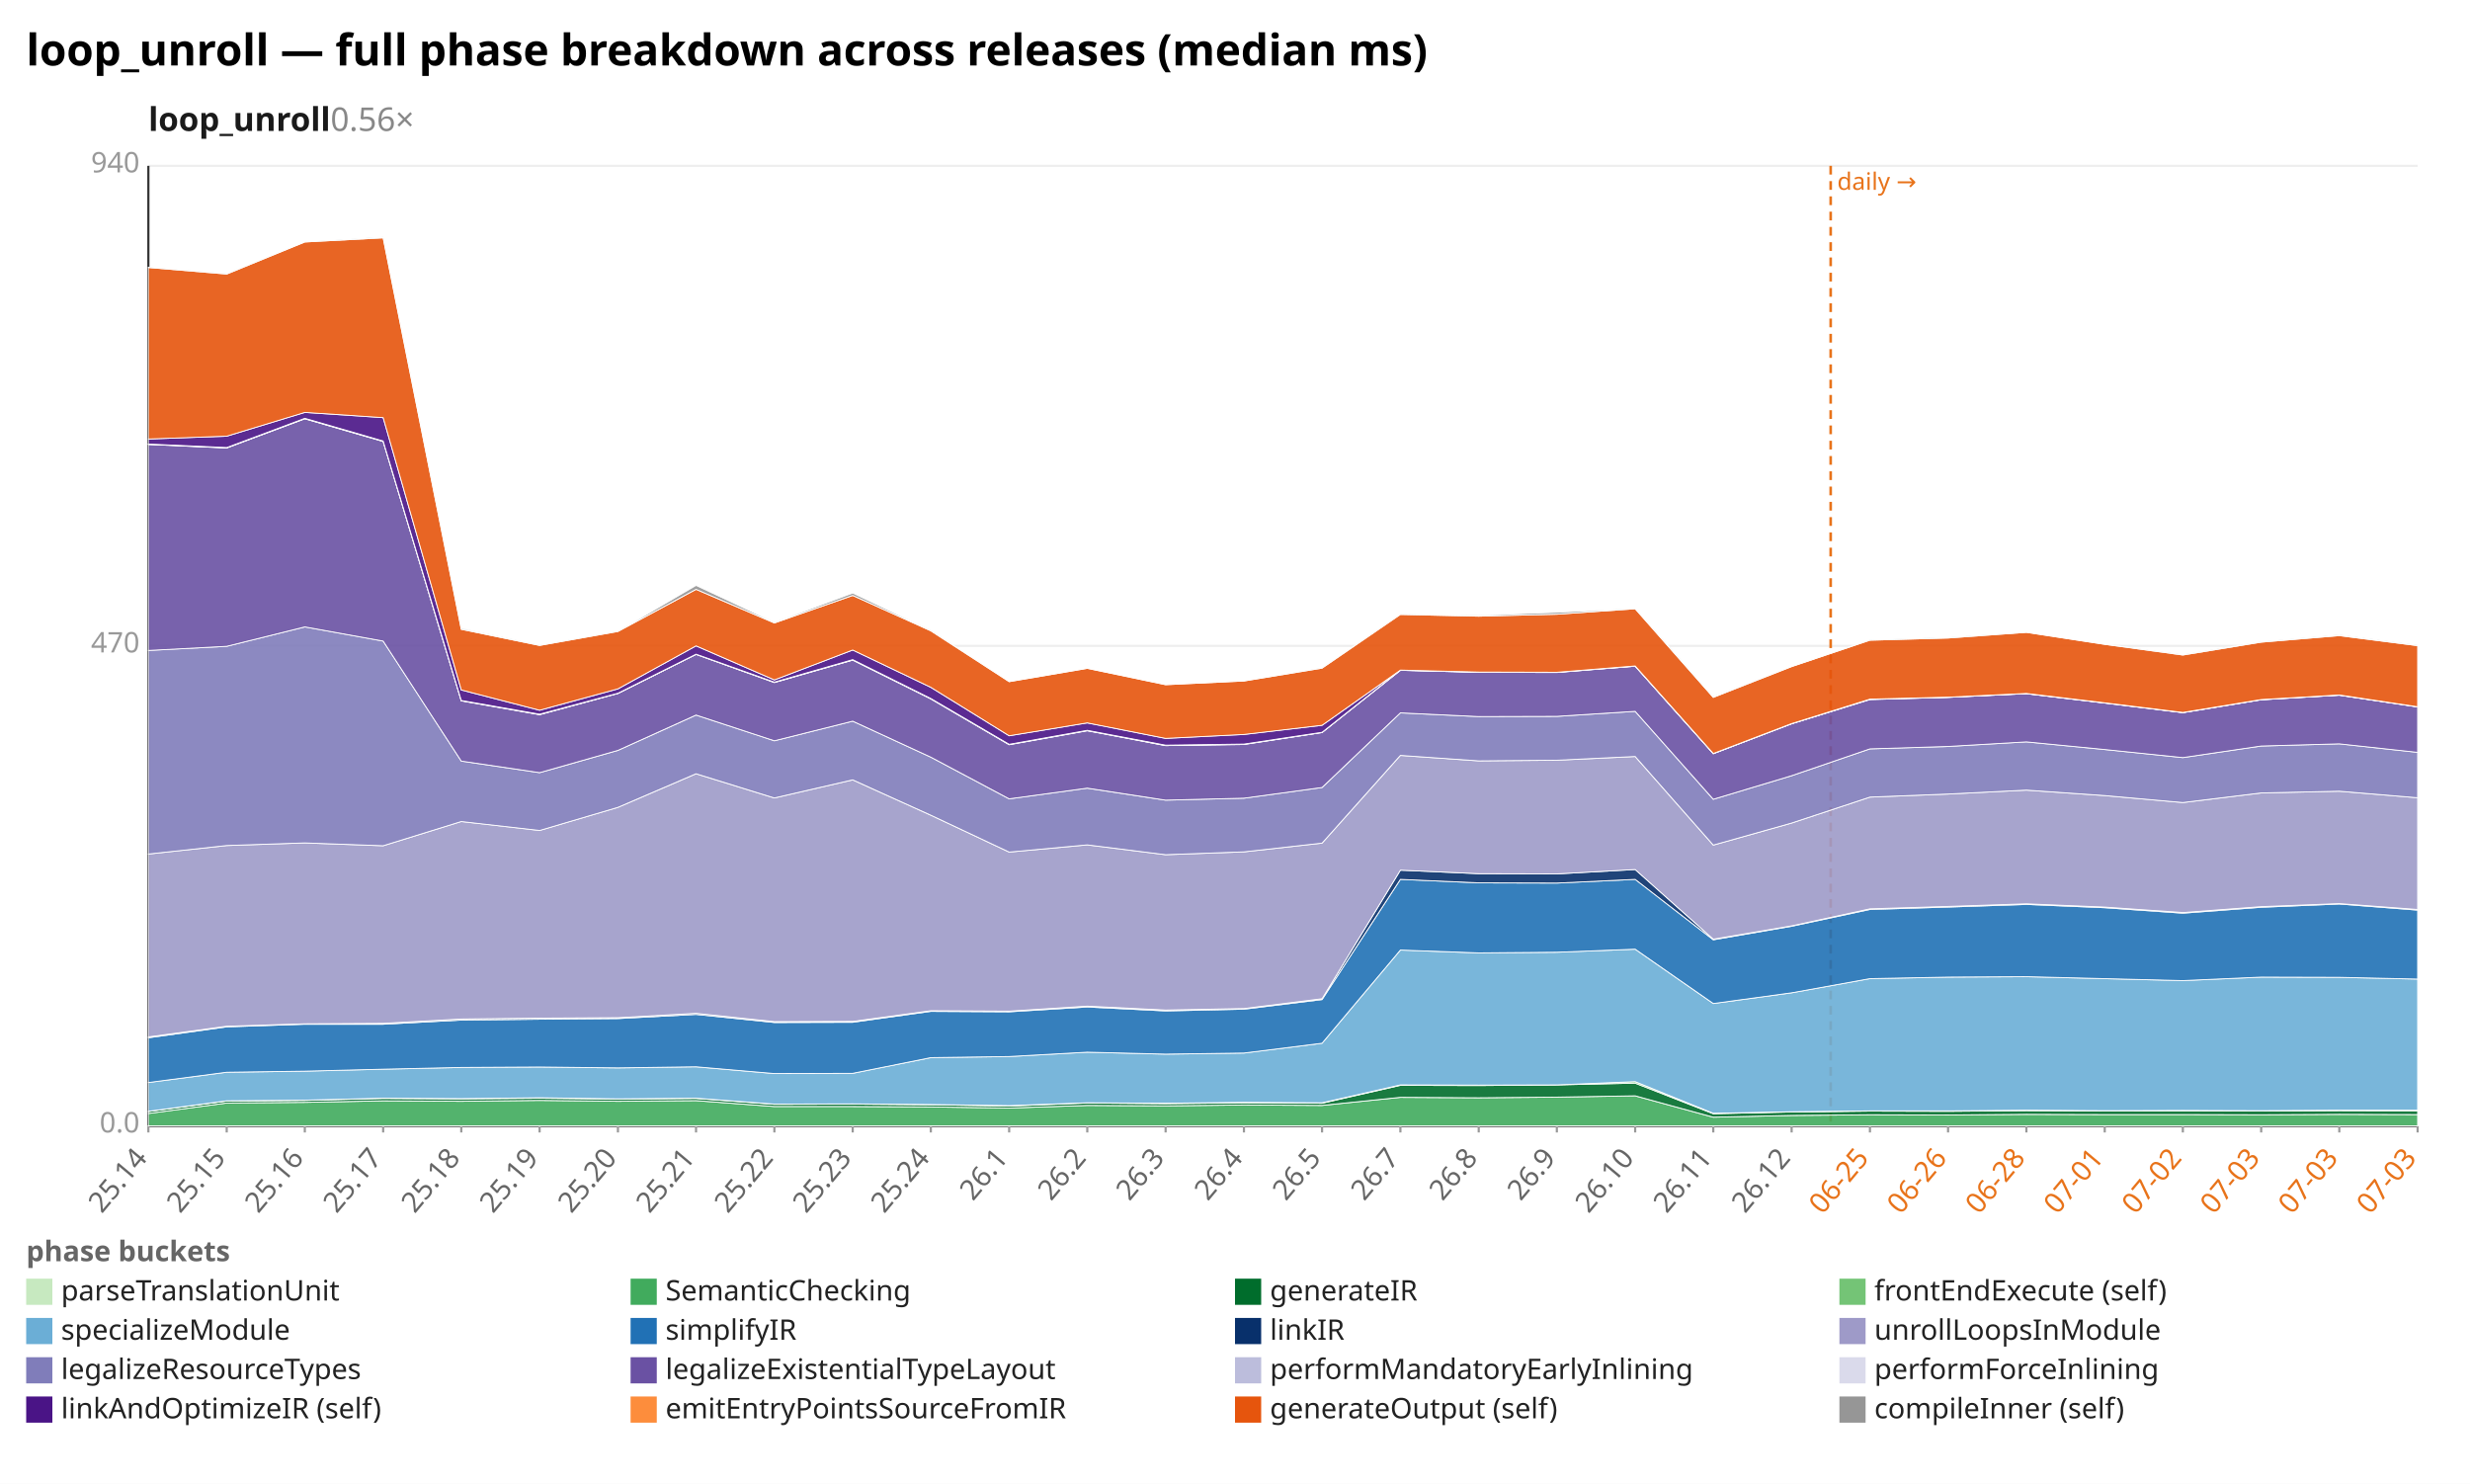
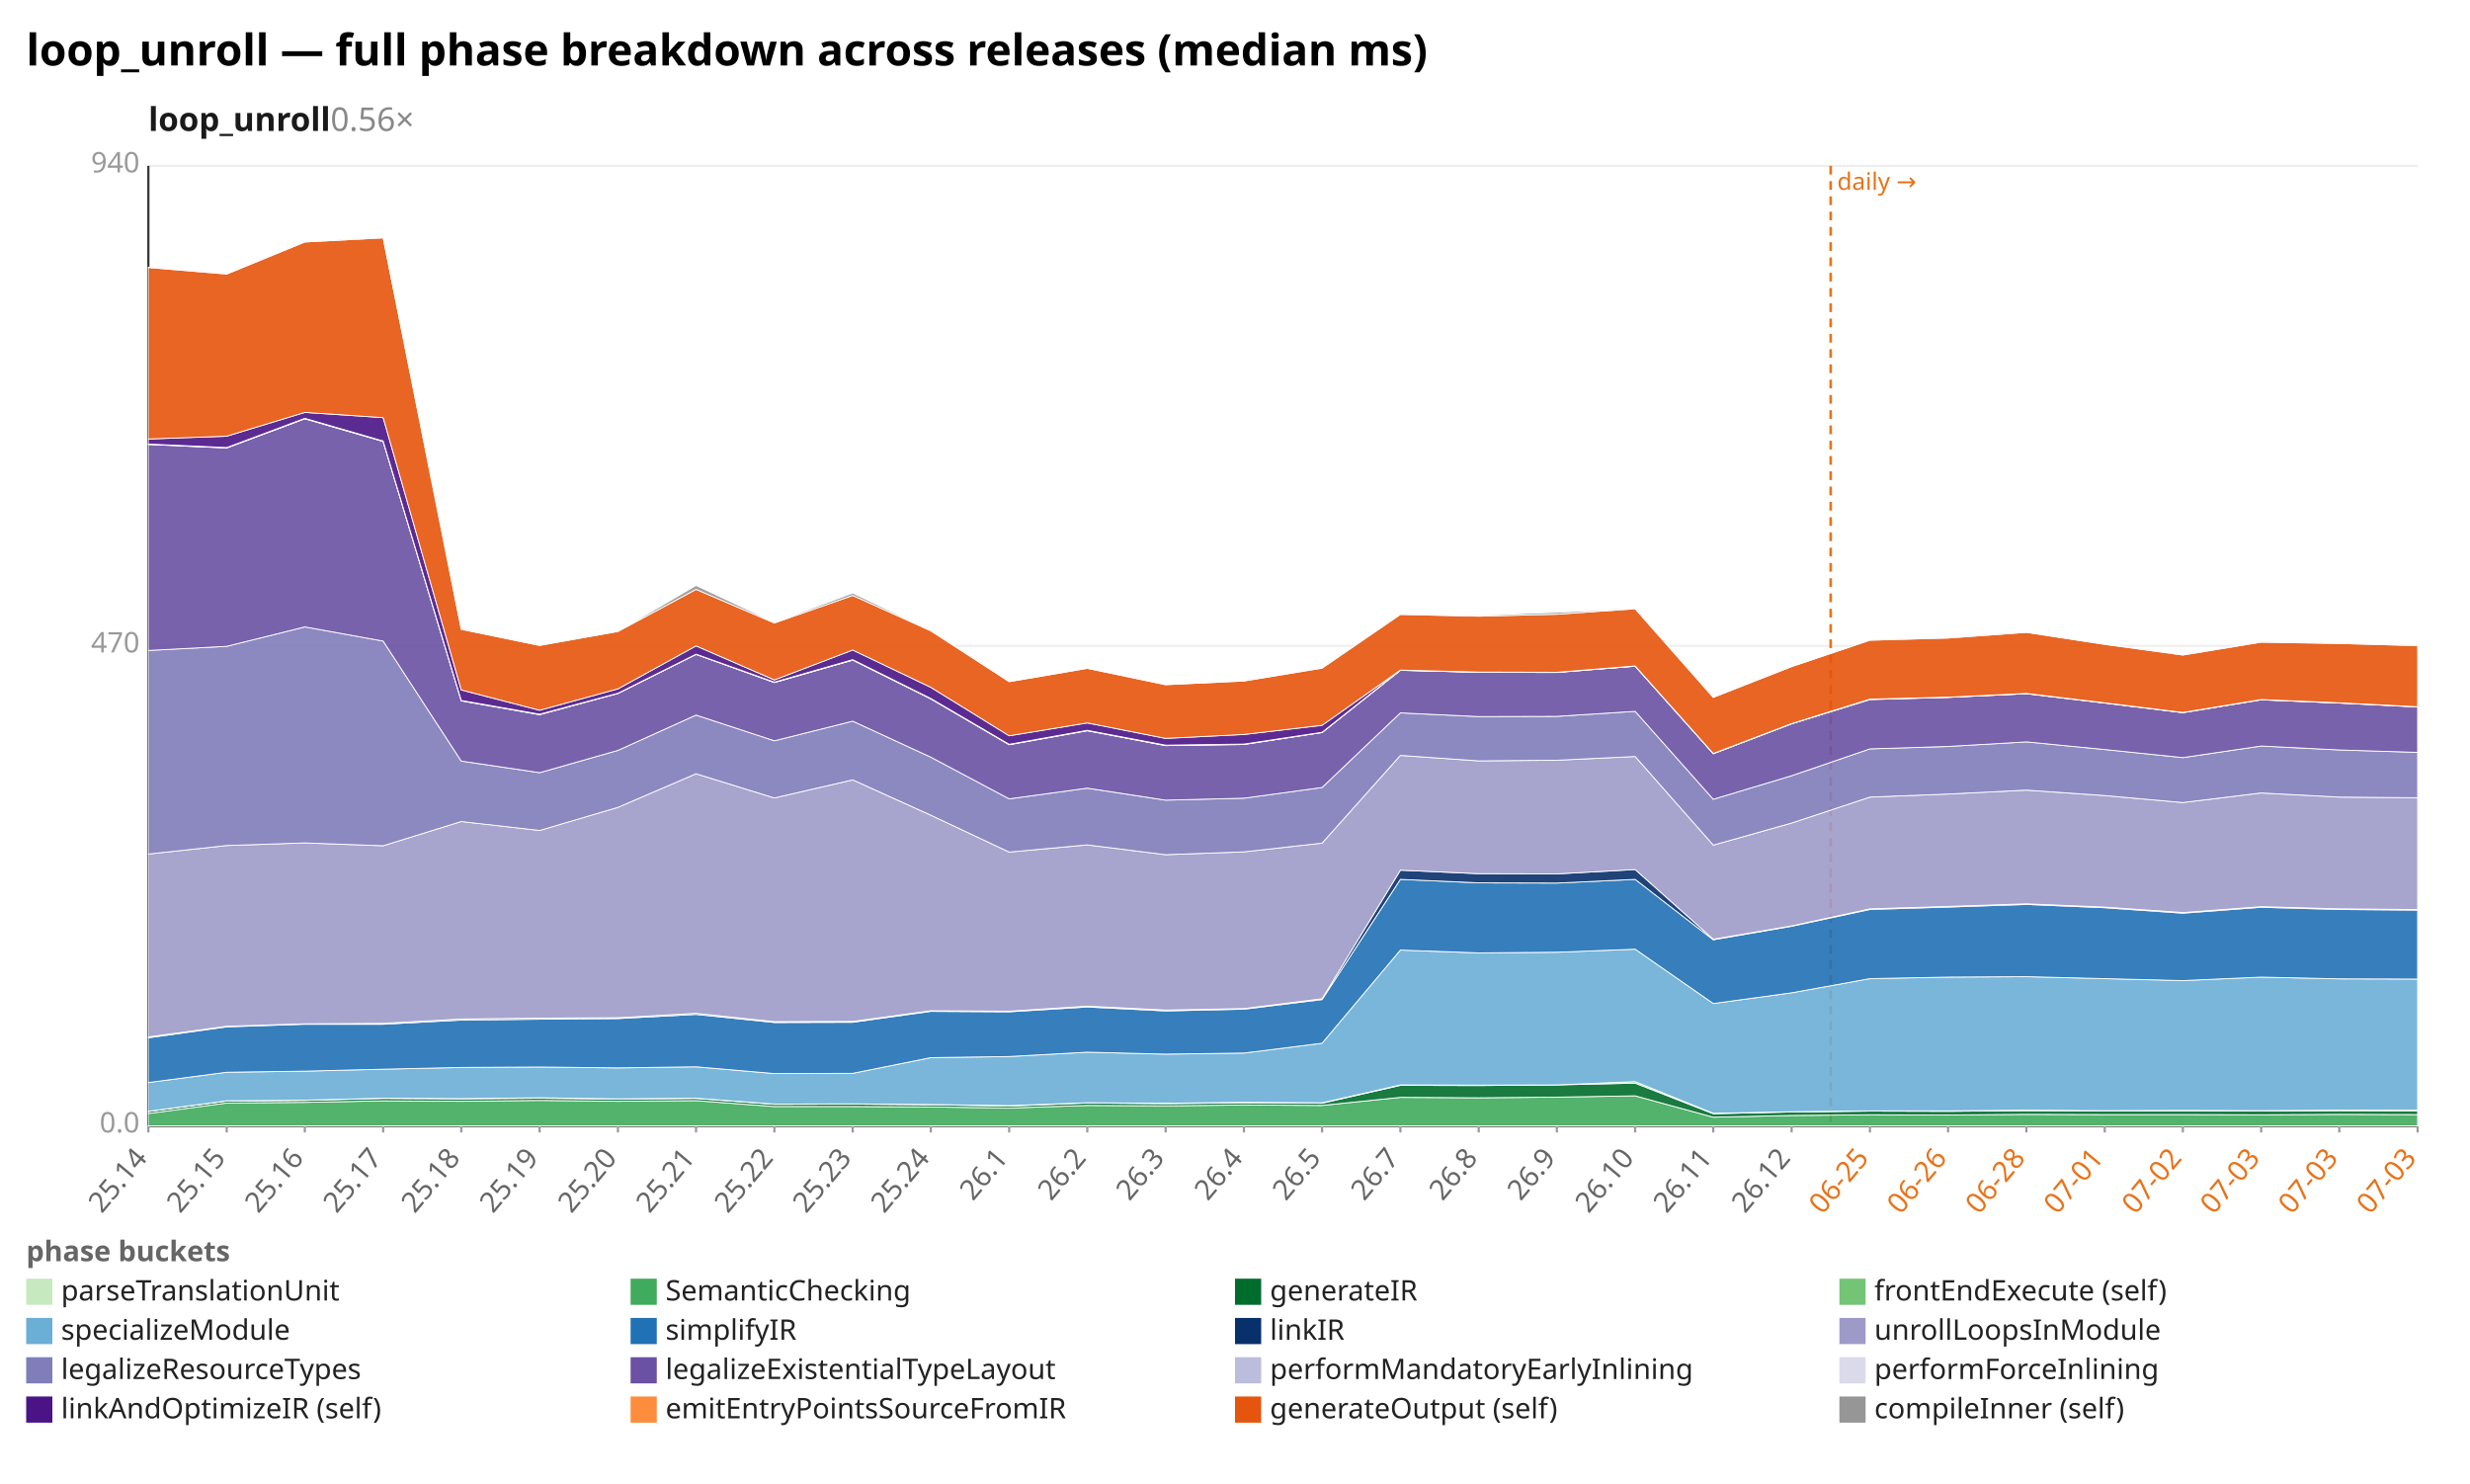
<svg xmlns="http://www.w3.org/2000/svg" width="1132" height="680" viewBox="0 0 1132 680" preserveAspectRatio="xMidYMid meet" font-family="sans-serif" font-size="13">
  <rect width="1132" height="680" fill="white" />
  <text x="12" y="30" font-size="20" font-weight="bold">loop_unroll — full phase breakdown across releases (median ms)</text>
  <text x="68" y="60" font-size="15" font-weight="600" fill="#1a1a1a">loop_unroll<tspan fill="#888" font-weight="400" text-decoration="none">  0.56×</tspan>
  </text>
  <line x1="68.0" y1="516.0" x2="1108.0" y2="516.0" stroke="#eee" />
  <text x="64.0" y="519.0" text-anchor="end" fill="#999">0.0</text>
  <line x1="68.0" y1="296.0" x2="1108.0" y2="296.0" stroke="#eee" />
  <text x="64.0" y="299.0" text-anchor="end" fill="#999">470</text>
  <line x1="68.0" y1="76.0" x2="1108.0" y2="76.0" stroke="#eee" />
  <text x="64.0" y="79.0" text-anchor="end" fill="#999">940</text>
  <line x1="68.0" y1="76.0" x2="68.0" y2="516.0" stroke="#333" />
  <line x1="68.0" y1="516.0" x2="1108.0" y2="516.0" stroke="#333" />
  <line x1="839.0" y1="76.0" x2="839.0" y2="516.0" stroke="#e8731a" stroke-width="1.2" stroke-dasharray="4 3" />
  <text x="842.0" y="87.0" fill="#e8731a" font-size="11">daily →</text>
  <line x1="68.0" y1="516.0" x2="68.0" y2="519.0" stroke="#999" />
  <text x="68.0" y="531.0" text-anchor="end" fill="#666" transform="rotate(-50 68.0 531.0)">25.14</text>
  <line x1="103.9" y1="516.0" x2="103.9" y2="519.0" stroke="#999" />
  <text x="103.9" y="531.0" text-anchor="end" fill="#666" transform="rotate(-50 103.9 531.0)">25.15</text>
  <line x1="139.7" y1="516.0" x2="139.7" y2="519.0" stroke="#999" />
  <text x="139.7" y="531.0" text-anchor="end" fill="#666" transform="rotate(-50 139.7 531.0)">25.16</text>
  <line x1="175.6" y1="516.0" x2="175.6" y2="519.0" stroke="#999" />
  <text x="175.6" y="531.0" text-anchor="end" fill="#666" transform="rotate(-50 175.6 531.0)">25.17</text>
  <line x1="211.4" y1="516.0" x2="211.4" y2="519.0" stroke="#999" />
  <text x="211.4" y="531.0" text-anchor="end" fill="#666" transform="rotate(-50 211.4 531.0)">25.18</text>
  <line x1="247.3" y1="516.0" x2="247.3" y2="519.0" stroke="#999" />
  <text x="247.3" y="531.0" text-anchor="end" fill="#666" transform="rotate(-50 247.3 531.0)">25.19</text>
  <line x1="283.2" y1="516.0" x2="283.2" y2="519.0" stroke="#999" />
  <text x="283.2" y="531.0" text-anchor="end" fill="#666" transform="rotate(-50 283.2 531.0)">25.20</text>
  <line x1="319.0" y1="516.0" x2="319.0" y2="519.0" stroke="#999" />
  <text x="319.0" y="531.0" text-anchor="end" fill="#666" transform="rotate(-50 319.0 531.0)">25.21</text>
  <line x1="354.9" y1="516.0" x2="354.9" y2="519.0" stroke="#999" />
  <text x="354.9" y="531.0" text-anchor="end" fill="#666" transform="rotate(-50 354.9 531.0)">25.22</text>
  <line x1="390.8" y1="516.0" x2="390.8" y2="519.0" stroke="#999" />
  <text x="390.8" y="531.0" text-anchor="end" fill="#666" transform="rotate(-50 390.8 531.0)">25.23</text>
  <line x1="426.6" y1="516.0" x2="426.6" y2="519.0" stroke="#999" />
  <text x="426.6" y="531.0" text-anchor="end" fill="#666" transform="rotate(-50 426.6 531.0)">25.24</text>
  <line x1="462.5" y1="516.0" x2="462.5" y2="519.0" stroke="#999" />
  <text x="462.5" y="531.0" text-anchor="end" fill="#666" transform="rotate(-50 462.5 531.0)">26.1</text>
  <line x1="498.3" y1="516.0" x2="498.3" y2="519.0" stroke="#999" />
  <text x="498.3" y="531.0" text-anchor="end" fill="#666" transform="rotate(-50 498.3 531.0)">26.2</text>
  <line x1="534.2" y1="516.0" x2="534.2" y2="519.0" stroke="#999" />
  <text x="534.2" y="531.0" text-anchor="end" fill="#666" transform="rotate(-50 534.2 531.0)">26.3</text>
  <line x1="570.1" y1="516.0" x2="570.1" y2="519.0" stroke="#999" />
  <text x="570.1" y="531.0" text-anchor="end" fill="#666" transform="rotate(-50 570.1 531.0)">26.4</text>
  <line x1="605.9" y1="516.0" x2="605.9" y2="519.0" stroke="#999" />
  <text x="605.9" y="531.0" text-anchor="end" fill="#666" transform="rotate(-50 605.9 531.0)">26.5</text>
  <line x1="641.8" y1="516.0" x2="641.8" y2="519.0" stroke="#999" />
  <text x="641.8" y="531.0" text-anchor="end" fill="#666" transform="rotate(-50 641.8 531.0)">26.7</text>
  <line x1="677.7" y1="516.0" x2="677.7" y2="519.0" stroke="#999" />
  <text x="677.7" y="531.0" text-anchor="end" fill="#666" transform="rotate(-50 677.7 531.0)">26.8</text>
  <line x1="713.5" y1="516.0" x2="713.5" y2="519.0" stroke="#999" />
  <text x="713.5" y="531.0" text-anchor="end" fill="#666" transform="rotate(-50 713.5 531.0)">26.9</text>
  <line x1="749.4" y1="516.0" x2="749.4" y2="519.0" stroke="#999" />
  <text x="749.4" y="531.0" text-anchor="end" fill="#666" transform="rotate(-50 749.4 531.0)">26.10</text>
  <line x1="785.2" y1="516.0" x2="785.2" y2="519.0" stroke="#999" />
  <text x="785.2" y="531.0" text-anchor="end" fill="#666" transform="rotate(-50 785.2 531.0)">26.11</text>
  <line x1="821.1" y1="516.0" x2="821.1" y2="519.0" stroke="#999" />
  <text x="821.1" y="531.0" text-anchor="end" fill="#666" transform="rotate(-50 821.1 531.0)">26.12</text>
  <line x1="857.0" y1="516.0" x2="857.0" y2="519.0" stroke="#999" />
  <text x="857.0" y="531.0" text-anchor="end" fill="#e8731a" transform="rotate(-50 857.0 531.0)">06-25</text>
  <line x1="892.8" y1="516.0" x2="892.8" y2="519.0" stroke="#999" />
  <text x="892.8" y="531.0" text-anchor="end" fill="#e8731a" transform="rotate(-50 892.8 531.0)">06-26</text>
  <line x1="928.7" y1="516.0" x2="928.7" y2="519.0" stroke="#999" />
  <text x="928.7" y="531.0" text-anchor="end" fill="#e8731a" transform="rotate(-50 928.7 531.0)">06-28</text>
  <line x1="964.6" y1="516.0" x2="964.6" y2="519.0" stroke="#999" />
  <text x="964.6" y="531.0" text-anchor="end" fill="#e8731a" transform="rotate(-50 964.6 531.0)">07-01</text>
  <line x1="1000.4" y1="516.0" x2="1000.4" y2="519.0" stroke="#999" />
  <text x="1000.4" y="531.0" text-anchor="end" fill="#e8731a" transform="rotate(-50 1000.4 531.0)">07-02</text>
  <line x1="1036.3" y1="516.0" x2="1036.3" y2="519.0" stroke="#999" />
  <text x="1036.3" y="531.0" text-anchor="end" fill="#e8731a" transform="rotate(-50 1036.3 531.0)">07-03</text>
  <line x1="1072.1" y1="516.0" x2="1072.1" y2="519.0" stroke="#999" />
  <text x="1072.1" y="531.0" text-anchor="end" fill="#e8731a" transform="rotate(-50 1072.1 531.0)">07-03</text>
  <line x1="1108.0" y1="516.0" x2="1108.0" y2="519.0" stroke="#999" />
  <text x="1108.0" y="531.0" text-anchor="end" fill="#e8731a" transform="rotate(-50 1108.0 531.0)">07-03</text>
  <polygon points="68.0,515.9 103.9,515.9 139.7,515.9 175.6,515.9 211.4,515.9 247.3,515.9 283.2,515.9 319.0,515.9 354.9,515.9 390.8,515.9 426.6,515.9 462.5,515.9 498.3,515.9 534.2,515.9 570.1,515.9 605.9,515.9 641.8,515.9 677.7,515.9 713.5,515.9 749.4,515.9 785.2,515.9 821.1,515.9 857.0,515.9 892.8,515.9 928.7,515.9 964.6,515.9 1000.4,515.9 1036.3,515.9 1072.1,515.9 1108.0,515.9 1108.0,516.0 1072.1,516.0 1036.3,516.0 1000.4,516.0 964.6,516.0 928.7,516.0 892.8,516.0 857.0,516.0 821.1,516.0 785.2,516.0 749.4,516.0 713.5,516.0 677.7,516.0 641.8,516.0 605.9,516.0 570.1,516.0 534.2,516.0 498.3,516.0 462.5,516.0 426.6,516.0 390.8,516.0 354.9,516.0 319.0,516.0 283.2,516.0 247.3,516.0 211.4,516.0 175.6,516.0 139.7,516.0 103.9,516.0 68.0,516.0" fill="#c7e9c0" fill-opacity="0.9" stroke="#fff" stroke-width="0.4" />
  <polygon points="68.0,510.3 103.9,505.5 139.7,505.2 175.6,504.5 211.4,504.7 247.3,504.3 283.2,504.7 319.0,504.4 354.9,507.1 390.8,507.1 426.6,507.3 462.5,507.8 498.3,506.6 534.2,506.8 570.1,506.4 605.9,506.6 641.8,502.9 677.7,503.1 713.5,502.8 749.4,502.2 785.2,512.0 821.1,511.2 857.0,510.9 892.8,511.0 928.7,510.7 964.6,510.8 1000.4,510.8 1036.3,510.9 1072.1,510.7 1108.0,510.8 1108.0,515.9 1072.1,515.9 1036.3,515.9 1000.4,515.9 964.6,515.9 928.7,515.9 892.8,515.9 857.0,515.9 821.1,515.9 785.2,515.9 749.4,515.9 713.5,515.9 677.7,515.9 641.8,515.9 605.9,515.9 570.1,515.9 534.2,515.9 498.3,515.9 462.5,515.9 426.6,515.9 390.8,515.9 354.9,515.9 319.0,515.9 283.2,515.9 247.3,515.9 211.4,515.9 175.6,515.9 139.7,515.9 103.9,515.9 68.0,515.9" fill="#41ab5d" fill-opacity="0.9" stroke="#fff" stroke-width="0.4" />
  <polygon points="68.0,509.4 103.9,504.6 139.7,504.3 175.6,503.4 211.4,503.6 247.3,503.3 283.2,503.7 319.0,503.4 354.9,506.1 390.8,506.0 426.6,506.3 462.5,506.9 498.3,505.5 534.2,505.8 570.1,505.4 605.9,505.6 641.8,497.4 677.7,497.5 713.5,497.2 749.4,496.4 785.2,510.4 821.1,509.6 857.0,509.2 892.8,509.3 928.7,509.0 964.6,509.2 1000.4,509.1 1036.3,509.2 1072.1,509.0 1108.0,509.1 1108.0,510.8 1072.1,510.7 1036.3,510.9 1000.4,510.8 964.6,510.8 928.7,510.7 892.8,511.0 857.0,510.9 821.1,511.2 785.2,512.0 749.4,502.2 713.5,502.8 677.7,503.1 641.8,502.9 605.9,506.6 570.1,506.4 534.2,506.8 498.3,506.6 462.5,507.8 426.6,507.3 390.8,507.1 354.9,507.1 319.0,504.4 283.2,504.7 247.3,504.3 211.4,504.7 175.6,504.5 139.7,505.2 103.9,505.5 68.0,510.3" fill="#006d2c" fill-opacity="0.9" stroke="#fff" stroke-width="0.4" />
  <polygon points="68.0,509.3 103.9,504.5 139.7,504.2 175.6,503.3 211.4,503.5 247.3,503.1 283.2,503.6 319.0,503.3 354.9,506.0 390.8,505.9 426.6,506.2 462.5,506.7 498.3,505.4 534.2,505.6 570.1,505.2 605.9,505.4 641.8,497.2 677.7,497.3 713.5,497.2 749.4,495.7 785.2,510.2 821.1,509.5 857.0,509.1 892.8,509.1 928.7,508.8 964.6,509.0 1000.4,508.9 1036.3,509.0 1072.1,508.8 1108.0,508.8 1108.0,509.1 1072.1,509.0 1036.3,509.2 1000.4,509.1 964.6,509.2 928.7,509.0 892.8,509.3 857.0,509.2 821.1,509.6 785.2,510.4 749.4,496.4 713.5,497.2 677.7,497.5 641.8,497.4 605.9,505.6 570.1,505.4 534.2,505.8 498.3,505.5 462.5,506.9 426.6,506.3 390.8,506.0 354.9,506.1 319.0,503.4 283.2,503.7 247.3,503.3 211.4,503.6 175.6,503.4 139.7,504.3 103.9,504.6 68.0,509.4" fill="#74c476" fill-opacity="0.9" stroke="#fff" stroke-width="0.4" />
-   <polygon points="68.0,496.1 103.9,491.4 139.7,490.9 175.6,490.0 211.4,489.2 247.3,489.0 283.2,489.4 319.0,488.9 354.9,492.0 390.8,491.9 426.6,484.7 462.5,484.2 498.3,482.2 534.2,483.1 570.1,482.6 605.9,478.1 641.8,435.4 677.7,436.7 713.5,436.4 749.4,435.0 785.2,459.9 821.1,455.0 857.0,448.5 892.8,447.8 928.7,447.6 964.6,448.5 1000.4,449.4 1036.3,447.8 1072.1,447.9 1108.0,448.7 1108.0,508.8 1072.1,508.8 1036.3,509.0 1000.4,508.9 964.6,509.0 928.7,508.8 892.8,509.1 857.0,509.1 821.1,509.5 785.2,510.2 749.4,495.7 713.5,497.2 677.7,497.3 641.8,497.2 605.9,505.4 570.1,505.2 534.2,505.6 498.3,505.4 462.5,506.7 426.6,506.2 390.8,505.9 354.9,506.0 319.0,503.3 283.2,503.6 247.3,503.1 211.4,503.5 175.6,503.3 139.7,504.2 103.9,504.5 68.0,509.3" fill="#6baed6" fill-opacity="0.9" stroke="#fff" stroke-width="0.4" />
-   <polygon points="68.0,475.6 103.9,470.6 139.7,469.4 175.6,469.4 211.4,467.5 247.3,467.1 283.2,466.8 319.0,464.9 354.9,468.6 390.8,468.5 426.6,463.5 462.5,463.7 498.3,461.5 534.2,463.3 570.1,462.5 605.9,458.1 641.8,403.0 677.7,404.6 713.5,404.7 749.4,403.0 785.2,430.7 821.1,424.5 857.0,416.8 892.8,415.7 928.7,414.5 964.6,416.0 1000.4,418.5 1036.3,415.8 1072.1,414.3 1108.0,417.1 1108.0,448.7 1072.1,447.9 1036.3,447.8 1000.4,449.4 964.6,448.5 928.7,447.6 892.8,447.8 857.0,448.5 821.1,455.0 785.2,459.9 749.4,435.0 713.5,436.4 677.7,436.7 641.8,435.4 605.9,478.1 570.1,482.6 534.2,483.1 498.3,482.2 462.5,484.2 426.6,484.7 390.8,491.9 354.9,492.0 319.0,488.9 283.2,489.4 247.3,489.0 211.4,489.2 175.6,490.0 139.7,490.9 103.9,491.4 68.0,496.1" fill="#2171b5" fill-opacity="0.9" stroke="#fff" stroke-width="0.4" />
-   <polygon points="68.0,475.2 103.9,470.3 139.7,469.2 175.6,469.0 211.4,467.0 247.3,466.6 283.2,466.4 319.0,464.4 354.9,468.2 390.8,468.1 426.6,463.2 462.5,463.4 498.3,461.1 534.2,462.9 570.1,462.2 605.9,457.7 641.8,398.8 677.7,400.4 713.5,400.5 749.4,398.5 785.2,430.4 821.1,424.3 857.0,416.5 892.8,415.4 928.7,414.2 964.6,415.7 1000.4,418.2 1036.3,415.5 1072.1,414.1 1108.0,416.8 1108.0,417.1 1072.1,414.3 1036.3,415.8 1000.4,418.5 964.6,416.0 928.7,414.5 892.8,415.7 857.0,416.8 821.1,424.5 785.2,430.7 749.4,403.0 713.5,404.7 677.7,404.6 641.8,403.0 605.9,458.1 570.1,462.5 534.2,463.3 498.3,461.5 462.5,463.7 426.6,463.5 390.8,468.5 354.9,468.6 319.0,464.9 283.2,466.8 247.3,467.1 211.4,467.5 175.6,469.4 139.7,469.4 103.9,470.6 68.0,475.6" fill="#08306b" fill-opacity="0.9" stroke="#fff" stroke-width="0.4" />
-   <polygon points="68.0,391.4 103.9,387.5 139.7,386.3 175.6,387.6 211.4,376.5 247.3,380.6 283.2,370.0 319.0,354.6 354.9,365.7 390.8,357.4 426.6,373.6 462.5,390.5 498.3,387.2 534.2,391.7 570.1,390.4 605.9,386.4 641.8,346.2 677.7,348.7 713.5,348.4 749.4,346.7 785.2,387.3 821.1,377.2 857.0,365.3 892.8,363.9 928.7,362.1 964.6,364.6 1000.4,367.8 1036.3,363.4 1072.1,362.6 1108.0,365.6 1108.0,416.8 1072.1,414.1 1036.3,415.5 1000.4,418.2 964.6,415.7 928.7,414.2 892.8,415.4 857.0,416.5 821.1,424.3 785.2,430.4 749.4,398.5 713.5,400.5 677.7,400.4 641.8,398.8 605.9,457.7 570.1,462.2 534.2,462.9 498.3,461.1 462.5,463.4 426.6,463.2 390.8,468.1 354.9,468.2 319.0,464.4 283.2,466.4 247.3,466.6 211.4,467.0 175.6,469.0 139.7,469.2 103.9,470.3 68.0,475.2" fill="#9e9ac8" fill-opacity="0.9" stroke="#fff" stroke-width="0.4" />
-   <polygon points="68.0,298.1 103.9,296.2 139.7,287.3 175.6,293.8 211.4,348.8 247.3,354.1 283.2,343.9 319.0,327.7 354.9,339.5 390.8,330.5 426.6,347.0 462.5,366.1 498.3,361.2 534.2,366.7 570.1,365.8 605.9,360.9 641.8,326.7 677.7,328.4 713.5,328.3 749.4,326.0 785.2,366.3 821.1,355.5 857.0,343.2 892.8,342.1 928.7,340.0 964.6,343.5 1000.4,347.2 1036.3,341.9 1072.1,340.9 1108.0,344.8 1108.0,365.6 1072.1,362.6 1036.3,363.4 1000.4,367.8 964.6,364.6 928.7,362.1 892.8,363.9 857.0,365.3 821.1,377.2 785.2,387.3 749.4,346.7 713.5,348.4 677.7,348.7 641.8,346.2 605.9,386.4 570.1,390.4 534.2,391.7 498.3,387.2 462.5,390.5 426.6,373.6 390.8,357.4 354.9,365.7 319.0,354.6 283.2,370.0 247.3,380.6 211.4,376.5 175.6,387.6 139.7,386.3 103.9,387.5 68.0,391.4" fill="#807dba" fill-opacity="0.9" stroke="#fff" stroke-width="0.4" />
-   <polygon points="68.0,203.7 103.9,205.3 139.7,191.9 175.6,202.3 211.4,321.2 247.3,327.5 283.2,317.8 319.0,299.9 354.9,312.8 390.8,302.5 426.6,320.3 462.5,341.3 498.3,334.9 534.2,341.7 570.1,341.2 605.9,335.7 641.8,307.2 677.7,308.1 713.5,308.2 749.4,305.3 785.2,345.4 821.1,331.7 857.0,320.6 892.8,319.6 928.7,317.9 964.6,322.2 1000.4,326.6 1036.3,320.7 1072.1,318.6 1108.0,324.0 1108.0,344.8 1072.1,340.9 1036.3,341.9 1000.4,347.2 964.6,343.5 928.7,340.0 892.8,342.1 857.0,343.2 821.1,355.5 785.2,366.3 749.4,326.0 713.5,328.3 677.7,328.4 641.8,326.7 605.9,360.9 570.1,365.8 534.2,366.7 498.3,361.2 462.5,366.1 426.6,347.0 390.8,330.5 354.9,339.5 319.0,327.7 283.2,343.9 247.3,354.1 211.4,348.8 175.6,293.8 139.7,287.3 103.9,296.2 68.0,298.1" fill="#6a51a3" fill-opacity="0.9" stroke="#fff" stroke-width="0.4" />
-   <polygon points="68.0,203.6 103.9,205.2 139.7,191.9 175.6,202.3 211.4,321.1 247.3,327.5 283.2,317.8 319.0,299.9 354.9,312.7 390.8,302.5 426.6,320.2 462.5,341.2 498.3,334.8 534.2,341.7 570.1,341.1 605.9,335.7 641.8,307.2 677.7,308.1 713.5,308.1 749.4,305.3 785.2,345.4 821.1,331.7 857.0,320.5 892.8,319.6 928.7,317.9 964.6,322.2 1000.4,326.6 1036.3,320.7 1072.1,318.6 1108.0,323.9 1108.0,324.0 1072.1,318.6 1036.3,320.7 1000.4,326.6 964.6,322.2 928.7,317.9 892.8,319.6 857.0,320.6 821.1,331.7 785.2,345.4 749.4,305.3 713.5,308.2 677.7,308.1 641.8,307.2 605.9,335.7 570.1,341.2 534.2,341.7 498.3,334.9 462.5,341.3 426.6,320.3 390.8,302.5 354.9,312.8 319.0,299.9 283.2,317.8 247.3,327.5 211.4,321.2 175.6,202.3 139.7,191.9 103.9,205.3 68.0,203.7" fill="#bcbddc" fill-opacity="0.9" stroke="#fff" stroke-width="0.4" />
-   <polygon points="68.0,203.5 103.9,205.1 139.7,191.7 175.6,202.1 211.4,321.0 247.3,327.3 283.2,317.7 319.0,299.8 354.9,312.6 390.8,302.3 426.6,320.1 462.5,341.1 498.3,334.7 534.2,341.5 570.1,341.0 605.9,335.6 641.8,307.1 677.7,308.0 713.5,308.1 749.4,305.2 785.2,345.3 821.1,331.6 857.0,320.4 892.8,319.5 928.7,317.8 964.6,322.1 1000.4,326.5 1036.3,320.6 1072.1,318.5 1108.0,323.9 1108.0,323.9 1072.1,318.6 1036.3,320.7 1000.4,326.6 964.6,322.2 928.7,317.9 892.8,319.6 857.0,320.5 821.1,331.7 785.2,345.4 749.4,305.3 713.5,308.1 677.7,308.1 641.8,307.2 605.9,335.7 570.1,341.1 534.2,341.7 498.3,334.8 462.5,341.2 426.6,320.2 390.8,302.5 354.9,312.7 319.0,299.9 283.2,317.8 247.3,327.5 211.4,321.1 175.6,202.3 139.7,191.9 103.9,205.2 68.0,203.6" fill="#dadaeb" fill-opacity="0.9" stroke="#fff" stroke-width="0.4" />
-   <polygon points="68.0,201.2 103.9,199.9 139.7,189.0 175.6,191.4 211.4,316.2 247.3,325.5 283.2,315.7 319.0,296.0 354.9,311.6 390.8,297.9 426.6,315.0 462.5,337.2 498.3,331.3 534.2,338.4 570.1,336.6 605.9,332.4 641.8,307.1 677.7,308.0 713.5,308.1 749.4,305.2 785.2,345.3 821.1,331.6 857.0,320.4 892.8,319.5 928.7,317.8 964.6,322.1 1000.4,326.5 1036.3,320.6 1072.1,318.5 1108.0,323.9 1108.0,323.9 1072.1,318.5 1036.3,320.6 1000.4,326.5 964.6,322.1 928.7,317.8 892.8,319.5 857.0,320.4 821.1,331.6 785.2,345.3 749.4,305.2 713.5,308.1 677.7,308.0 641.8,307.1 605.9,335.6 570.1,341.0 534.2,341.5 498.3,334.7 462.5,341.1 426.6,320.1 390.8,302.3 354.9,312.6 319.0,299.8 283.2,317.7 247.3,327.3 211.4,321.0 175.6,202.1 139.7,191.7 103.9,205.1 68.0,203.5" fill="#4a1486" fill-opacity="0.9" stroke="#fff" stroke-width="0.4" />
-   <polygon points="68.0,122.6 103.9,125.6 139.7,110.9 175.6,109.0 211.4,288.4 247.3,295.8 283.2,289.4 319.0,270.1 354.9,285.5 390.8,272.9 426.6,289.1 462.5,312.4 498.3,306.3 534.2,313.8 570.1,312.1 605.9,306.2 641.8,281.6 677.7,282.4 713.5,281.5 749.4,279.0 785.2,319.6 821.1,305.5 857.0,293.4 892.8,292.4 928.7,289.8 964.6,295.3 1000.4,300.2 1036.3,294.3 1072.1,291.3 1108.0,295.9 1108.0,323.9 1072.1,318.5 1036.3,320.6 1000.4,326.5 964.6,322.1 928.7,317.8 892.8,319.5 857.0,320.4 821.1,331.6 785.2,345.3 749.4,305.2 713.5,308.1 677.7,308.0 641.8,307.1 605.9,332.4 570.1,336.6 534.2,338.4 498.3,331.3 462.5,337.2 426.6,315.0 390.8,297.9 354.9,311.6 319.0,296.0 283.2,315.7 247.3,325.5 211.4,316.2 175.6,191.4 139.7,189.0 103.9,199.9 68.0,201.2" fill="#e6550d" fill-opacity="0.9" stroke="#fff" stroke-width="0.4" />
-   <polygon points="68.0,122.5 103.9,125.4 139.7,110.9 175.6,108.6 211.4,287.9 247.3,295.7 283.2,289.3 319.0,268.3 354.9,285.2 390.8,271.8 426.6,288.9 462.5,312.4 498.3,306.3 534.2,313.8 570.1,312.1 605.9,306.1 641.8,281.5 677.7,282.0 713.5,280.6 749.4,278.9 785.2,319.2 821.1,305.5 857.0,293.3 892.8,292.1 928.7,289.8 964.6,295.3 1000.4,300.0 1036.3,294.1 1072.1,290.9 1108.0,295.7 1108.0,295.9 1072.1,291.3 1036.3,294.3 1000.4,300.2 964.6,295.3 928.7,289.8 892.8,292.4 857.0,293.4 821.1,305.5 785.2,319.6 749.4,279.0 713.5,281.5 677.7,282.4 641.8,281.6 605.9,306.2 570.1,312.1 534.2,313.8 498.3,306.3 462.5,312.4 426.6,289.1 390.8,272.9 354.9,285.5 319.0,270.1 283.2,289.4 247.3,295.8 211.4,288.4 175.6,109.0 139.7,110.9 103.9,125.6 68.0,122.6" fill="#969696" fill-opacity="0.9" stroke="#fff" stroke-width="0.4" />
+   <polygon points="68.0,496.1 103.9,491.4 139.7,490.9 175.6,490.0 211.4,489.2 247.3,489.0 283.2,489.4 319.0,488.9 354.9,492.0 390.8,491.9 426.6,484.7 462.5,484.2 498.3,482.2 534.2,483.1 570.1,482.6 605.9,478.1 641.8,435.4 677.7,436.7 713.5,436.4 749.4,435.0 785.2,459.9 821.1,455.0 857.0,448.5 892.8,447.8 928.7,447.6 964.6,448.5 1000.4,449.4 1036.3,447.8 1072.1,448.6 1108.0,448.7 1108.0,508.8 1072.1,508.8 1036.3,509.0 1000.4,508.9 964.6,509.0 928.7,508.8 892.8,509.1 857.0,509.1 821.1,509.5 785.2,510.2 749.4,495.7 713.5,497.2 677.7,497.3 641.8,497.2 605.9,505.4 570.1,505.2 534.2,505.6 498.3,505.4 462.5,506.7 426.6,506.2 390.8,505.9 354.9,506.0 319.0,503.3 283.2,503.6 247.3,503.1 211.4,503.5 175.6,503.3 139.7,504.2 103.9,504.5 68.0,509.3" fill="#6baed6" fill-opacity="0.9" stroke="#fff" stroke-width="0.4" />
+   <polygon points="68.0,475.6 103.9,470.6 139.7,469.4 175.6,469.4 211.4,467.5 247.3,467.1 283.2,466.8 319.0,464.9 354.9,468.6 390.8,468.5 426.6,463.5 462.5,463.7 498.3,461.5 534.2,463.3 570.1,462.5 605.9,458.1 641.8,403.0 677.7,404.6 713.5,404.7 749.4,403.0 785.2,430.7 821.1,424.5 857.0,416.8 892.8,415.7 928.7,414.5 964.6,416.0 1000.4,418.5 1036.3,415.8 1072.1,416.8 1108.0,417.1 1108.0,448.7 1072.1,448.6 1036.3,447.8 1000.4,449.4 964.6,448.5 928.7,447.6 892.8,447.8 857.0,448.5 821.1,455.0 785.2,459.9 749.4,435.0 713.5,436.4 677.7,436.7 641.8,435.4 605.9,478.1 570.1,482.6 534.2,483.1 498.3,482.2 462.5,484.2 426.6,484.7 390.8,491.9 354.9,492.0 319.0,488.9 283.2,489.4 247.3,489.0 211.4,489.2 175.6,490.0 139.7,490.9 103.9,491.4 68.0,496.1" fill="#2171b5" fill-opacity="0.9" stroke="#fff" stroke-width="0.4" />
+   <polygon points="68.0,475.2 103.9,470.3 139.7,469.2 175.6,469.0 211.4,467.0 247.3,466.6 283.2,466.4 319.0,464.4 354.9,468.2 390.8,468.1 426.6,463.2 462.5,463.4 498.3,461.1 534.2,462.9 570.1,462.2 605.9,457.7 641.8,398.8 677.7,400.4 713.5,400.5 749.4,398.5 785.2,430.4 821.1,424.3 857.0,416.5 892.8,415.4 928.7,414.2 964.6,415.7 1000.4,418.2 1036.3,415.5 1072.1,416.5 1108.0,416.8 1108.0,417.1 1072.1,416.8 1036.3,415.8 1000.4,418.5 964.6,416.0 928.7,414.5 892.8,415.7 857.0,416.8 821.1,424.5 785.2,430.7 749.4,403.0 713.5,404.7 677.7,404.6 641.8,403.0 605.9,458.1 570.1,462.5 534.2,463.3 498.3,461.5 462.5,463.7 426.6,463.5 390.8,468.5 354.9,468.6 319.0,464.9 283.2,466.8 247.3,467.1 211.4,467.5 175.6,469.4 139.7,469.4 103.9,470.6 68.0,475.6" fill="#08306b" fill-opacity="0.9" stroke="#fff" stroke-width="0.4" />
+   <polygon points="68.0,391.4 103.9,387.5 139.7,386.3 175.6,387.6 211.4,376.5 247.3,380.6 283.2,370.0 319.0,354.6 354.9,365.7 390.8,357.4 426.6,373.6 462.5,390.5 498.3,387.2 534.2,391.7 570.1,390.4 605.9,386.4 641.8,346.2 677.7,348.7 713.5,348.4 749.4,346.7 785.2,387.3 821.1,377.2 857.0,365.3 892.8,363.9 928.7,362.1 964.6,364.6 1000.4,367.8 1036.3,363.4 1072.1,365.3 1108.0,365.6 1108.0,416.8 1072.1,416.5 1036.3,415.5 1000.4,418.2 964.6,415.7 928.7,414.2 892.8,415.4 857.0,416.5 821.1,424.3 785.2,430.4 749.4,398.5 713.5,400.5 677.7,400.4 641.8,398.8 605.9,457.7 570.1,462.2 534.2,462.9 498.3,461.1 462.5,463.4 426.6,463.2 390.8,468.1 354.9,468.2 319.0,464.4 283.2,466.4 247.3,466.6 211.4,467.0 175.6,469.0 139.7,469.2 103.9,470.3 68.0,475.2" fill="#9e9ac8" fill-opacity="0.9" stroke="#fff" stroke-width="0.4" />
+   <polygon points="68.0,298.1 103.9,296.2 139.7,287.3 175.6,293.8 211.4,348.8 247.3,354.1 283.2,343.9 319.0,327.7 354.9,339.5 390.8,330.5 426.6,347.0 462.5,366.1 498.3,361.2 534.2,366.7 570.1,365.8 605.9,360.9 641.8,326.7 677.7,328.4 713.5,328.3 749.4,326.0 785.2,366.3 821.1,355.5 857.0,343.2 892.8,342.1 928.7,340.0 964.6,343.5 1000.4,347.2 1036.3,341.9 1072.1,343.7 1108.0,344.8 1108.0,365.6 1072.1,365.3 1036.3,363.4 1000.4,367.8 964.6,364.6 928.7,362.1 892.8,363.9 857.0,365.3 821.1,377.2 785.2,387.3 749.4,346.7 713.5,348.4 677.7,348.7 641.8,346.2 605.9,386.4 570.1,390.4 534.2,391.7 498.3,387.2 462.5,390.5 426.6,373.6 390.8,357.4 354.9,365.7 319.0,354.6 283.2,370.0 247.3,380.6 211.4,376.5 175.6,387.6 139.7,386.3 103.9,387.5 68.0,391.4" fill="#807dba" fill-opacity="0.9" stroke="#fff" stroke-width="0.4" />
+   <polygon points="68.0,203.7 103.9,205.3 139.7,191.9 175.6,202.3 211.4,321.2 247.3,327.5 283.2,317.8 319.0,299.9 354.9,312.8 390.8,302.5 426.6,320.3 462.5,341.3 498.3,334.9 534.2,341.7 570.1,341.2 605.9,335.7 641.8,307.2 677.7,308.1 713.5,308.2 749.4,305.3 785.2,345.4 821.1,331.7 857.0,320.6 892.8,319.6 928.7,317.9 964.6,322.2 1000.4,326.6 1036.3,320.7 1072.1,322.2 1108.0,324.0 1108.0,344.8 1072.1,343.7 1036.3,341.9 1000.4,347.2 964.6,343.5 928.7,340.0 892.8,342.1 857.0,343.2 821.1,355.5 785.2,366.3 749.4,326.0 713.5,328.3 677.7,328.4 641.8,326.7 605.9,360.9 570.1,365.8 534.2,366.7 498.3,361.2 462.5,366.1 426.6,347.0 390.8,330.5 354.9,339.5 319.0,327.7 283.2,343.9 247.3,354.1 211.4,348.8 175.6,293.8 139.7,287.3 103.9,296.2 68.0,298.1" fill="#6a51a3" fill-opacity="0.9" stroke="#fff" stroke-width="0.4" />
+   <polygon points="68.0,203.6 103.9,205.2 139.7,191.9 175.6,202.3 211.4,321.1 247.3,327.5 283.2,317.8 319.0,299.9 354.9,312.7 390.8,302.5 426.6,320.2 462.5,341.2 498.3,334.8 534.2,341.7 570.1,341.1 605.9,335.7 641.8,307.2 677.7,308.1 713.5,308.1 749.4,305.3 785.2,345.4 821.1,331.7 857.0,320.5 892.8,319.6 928.7,317.9 964.6,322.2 1000.4,326.6 1036.3,320.7 1072.1,322.2 1108.0,323.9 1108.0,324.0 1072.1,322.2 1036.3,320.7 1000.4,326.6 964.6,322.2 928.7,317.9 892.8,319.6 857.0,320.6 821.1,331.7 785.2,345.4 749.4,305.3 713.5,308.2 677.7,308.1 641.8,307.2 605.9,335.7 570.1,341.2 534.2,341.7 498.3,334.9 462.5,341.3 426.6,320.3 390.8,302.5 354.9,312.8 319.0,299.9 283.2,317.8 247.3,327.5 211.4,321.2 175.6,202.3 139.7,191.9 103.9,205.3 68.0,203.7" fill="#bcbddc" fill-opacity="0.9" stroke="#fff" stroke-width="0.4" />
+   <polygon points="68.0,203.5 103.9,205.1 139.7,191.7 175.6,202.1 211.4,321.0 247.3,327.3 283.2,317.7 319.0,299.8 354.9,312.6 390.8,302.3 426.6,320.1 462.5,341.1 498.3,334.7 534.2,341.5 570.1,341.0 605.9,335.6 641.8,307.1 677.7,308.0 713.5,308.1 749.4,305.2 785.2,345.3 821.1,331.6 857.0,320.4 892.8,319.5 928.7,317.8 964.6,322.1 1000.4,326.5 1036.3,320.6 1072.1,322.1 1108.0,323.9 1108.0,323.9 1072.1,322.2 1036.3,320.7 1000.4,326.6 964.6,322.2 928.7,317.9 892.8,319.6 857.0,320.5 821.1,331.7 785.2,345.4 749.4,305.3 713.5,308.1 677.7,308.1 641.8,307.2 605.9,335.7 570.1,341.1 534.2,341.7 498.3,334.8 462.5,341.2 426.6,320.2 390.8,302.5 354.9,312.7 319.0,299.9 283.2,317.8 247.3,327.5 211.4,321.1 175.6,202.3 139.7,191.9 103.9,205.2 68.0,203.6" fill="#dadaeb" fill-opacity="0.9" stroke="#fff" stroke-width="0.4" />
+   <polygon points="68.0,201.2 103.9,199.9 139.7,189.0 175.6,191.4 211.4,316.2 247.3,325.5 283.2,315.7 319.0,296.0 354.9,311.6 390.8,297.9 426.6,315.0 462.5,337.2 498.3,331.3 534.2,338.4 570.1,336.6 605.9,332.4 641.8,307.1 677.7,308.0 713.5,308.1 749.4,305.2 785.2,345.3 821.1,331.6 857.0,320.4 892.8,319.5 928.7,317.8 964.6,322.1 1000.4,326.5 1036.3,320.6 1072.1,322.1 1108.0,323.9 1108.0,323.9 1072.1,322.1 1036.3,320.6 1000.4,326.5 964.6,322.1 928.7,317.8 892.8,319.5 857.0,320.4 821.1,331.6 785.2,345.3 749.4,305.2 713.5,308.1 677.7,308.0 641.8,307.1 605.9,335.6 570.1,341.0 534.2,341.5 498.3,334.7 462.5,341.1 426.6,320.1 390.8,302.3 354.9,312.6 319.0,299.8 283.2,317.7 247.3,327.3 211.4,321.0 175.6,202.1 139.7,191.7 103.9,205.1 68.0,203.5" fill="#4a1486" fill-opacity="0.9" stroke="#fff" stroke-width="0.4" />
+   <polygon points="68.0,122.6 103.9,125.6 139.7,110.9 175.6,109.0 211.4,288.4 247.3,295.8 283.2,289.4 319.0,270.1 354.9,285.5 390.8,272.9 426.6,289.1 462.5,312.4 498.3,306.3 534.2,313.8 570.1,312.1 605.9,306.2 641.8,281.6 677.7,282.4 713.5,281.5 749.4,279.0 785.2,319.6 821.1,305.5 857.0,293.4 892.8,292.4 928.7,289.8 964.6,295.3 1000.4,300.2 1036.3,294.3 1072.1,294.9 1108.0,295.9 1108.0,323.9 1072.1,322.1 1036.3,320.6 1000.4,326.5 964.6,322.1 928.7,317.8 892.8,319.5 857.0,320.4 821.1,331.6 785.2,345.3 749.4,305.2 713.5,308.1 677.7,308.0 641.8,307.1 605.9,332.4 570.1,336.6 534.2,338.4 498.3,331.3 462.5,337.2 426.6,315.0 390.8,297.9 354.9,311.6 319.0,296.0 283.2,315.7 247.3,325.5 211.4,316.2 175.6,191.4 139.7,189.0 103.9,199.9 68.0,201.2" fill="#e6550d" fill-opacity="0.9" stroke="#fff" stroke-width="0.4" />
+   <polygon points="68.0,122.5 103.9,125.4 139.7,110.9 175.6,108.6 211.4,287.9 247.3,295.7 283.2,289.3 319.0,268.3 354.9,285.2 390.8,271.8 426.6,288.9 462.5,312.4 498.3,306.3 534.2,313.8 570.1,312.1 605.9,306.1 641.8,281.5 677.7,282.0 713.5,280.6 749.4,278.9 785.2,319.2 821.1,305.5 857.0,293.3 892.8,292.1 928.7,289.8 964.6,295.3 1000.4,300.0 1036.3,294.1 1072.1,294.9 1108.0,295.7 1108.0,295.9 1072.1,294.9 1036.3,294.3 1000.4,300.2 964.6,295.3 928.7,289.8 892.8,292.4 857.0,293.4 821.1,305.5 785.2,319.6 749.4,279.0 713.5,281.5 677.7,282.4 641.8,281.6 605.9,306.2 570.1,312.1 534.2,313.8 498.3,306.3 462.5,312.4 426.6,289.1 390.8,272.9 354.9,285.5 319.0,270.1 283.2,289.4 247.3,295.8 211.4,288.4 175.6,109.0 139.7,110.9 103.9,125.6 68.0,122.6" fill="#969696" fill-opacity="0.9" stroke="#fff" stroke-width="0.4" />
  <text x="12" y="578" fill="#666" font-weight="600">phase buckets</text>
  <rect x="12" y="586" width="12" height="12" fill="#c7e9c0" />
  <text x="28" y="596" fill="#222">parseTranslationUnit</text>
  <rect x="289" y="586" width="12" height="12" fill="#41ab5d" />
  <text x="305" y="596" fill="#222">SemanticChecking</text>
  <rect x="566" y="586" width="12" height="12" fill="#006d2c" />
  <text x="582" y="596" fill="#222">generateIR</text>
  <rect x="843" y="586" width="12" height="12" fill="#74c476" />
  <text x="859" y="596" fill="#222">frontEndExecute (self)</text>
  <rect x="12" y="604" width="12" height="12" fill="#6baed6" />
  <text x="28" y="614" fill="#222">specializeModule</text>
  <rect x="289" y="604" width="12" height="12" fill="#2171b5" />
  <text x="305" y="614" fill="#222">simplifyIR</text>
  <rect x="566" y="604" width="12" height="12" fill="#08306b" />
  <text x="582" y="614" fill="#222">linkIR</text>
  <rect x="843" y="604" width="12" height="12" fill="#9e9ac8" />
  <text x="859" y="614" fill="#222">unrollLoopsInModule</text>
  <rect x="12" y="622" width="12" height="12" fill="#807dba" />
  <text x="28" y="632" fill="#222">legalizeResourceTypes</text>
  <rect x="289" y="622" width="12" height="12" fill="#6a51a3" />
  <text x="305" y="632" fill="#222">legalizeExistentialTypeLayout</text>
  <rect x="566" y="622" width="12" height="12" fill="#bcbddc" />
  <text x="582" y="632" fill="#222">performMandatoryEarlyInlining</text>
  <rect x="843" y="622" width="12" height="12" fill="#dadaeb" />
  <text x="859" y="632" fill="#222">performForceInlining</text>
  <rect x="12" y="640" width="12" height="12" fill="#4a1486" />
  <text x="28" y="650" fill="#222">linkAndOptimizeIR (self)</text>
  <rect x="289" y="640" width="12" height="12" fill="#fd8d3c" />
  <text x="305" y="650" fill="#222">emitEntryPointsSourceFromIR</text>
  <rect x="566" y="640" width="12" height="12" fill="#e6550d" />
  <text x="582" y="650" fill="#222">generateOutput (self)</text>
  <rect x="843" y="640" width="12" height="12" fill="#969696" />
  <text x="859" y="650" fill="#222">compileInner (self)</text>
</svg>
